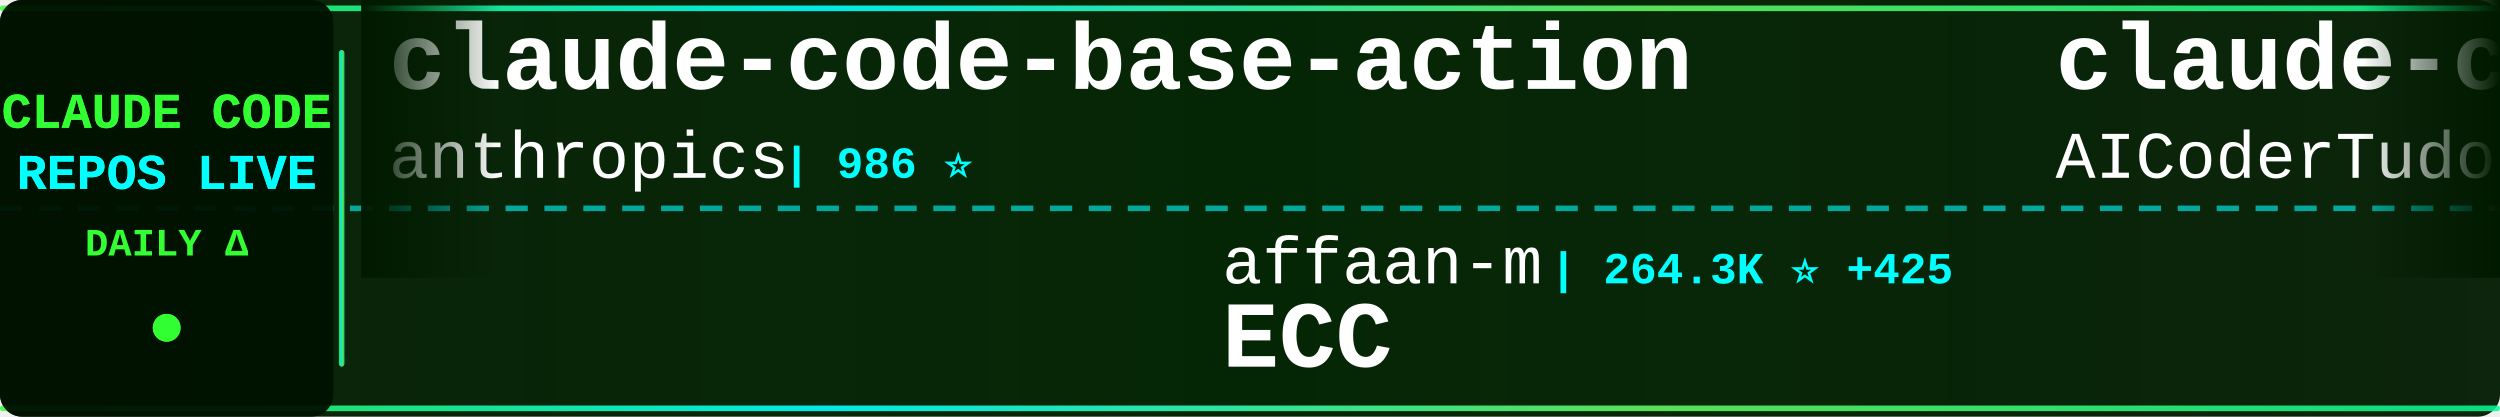
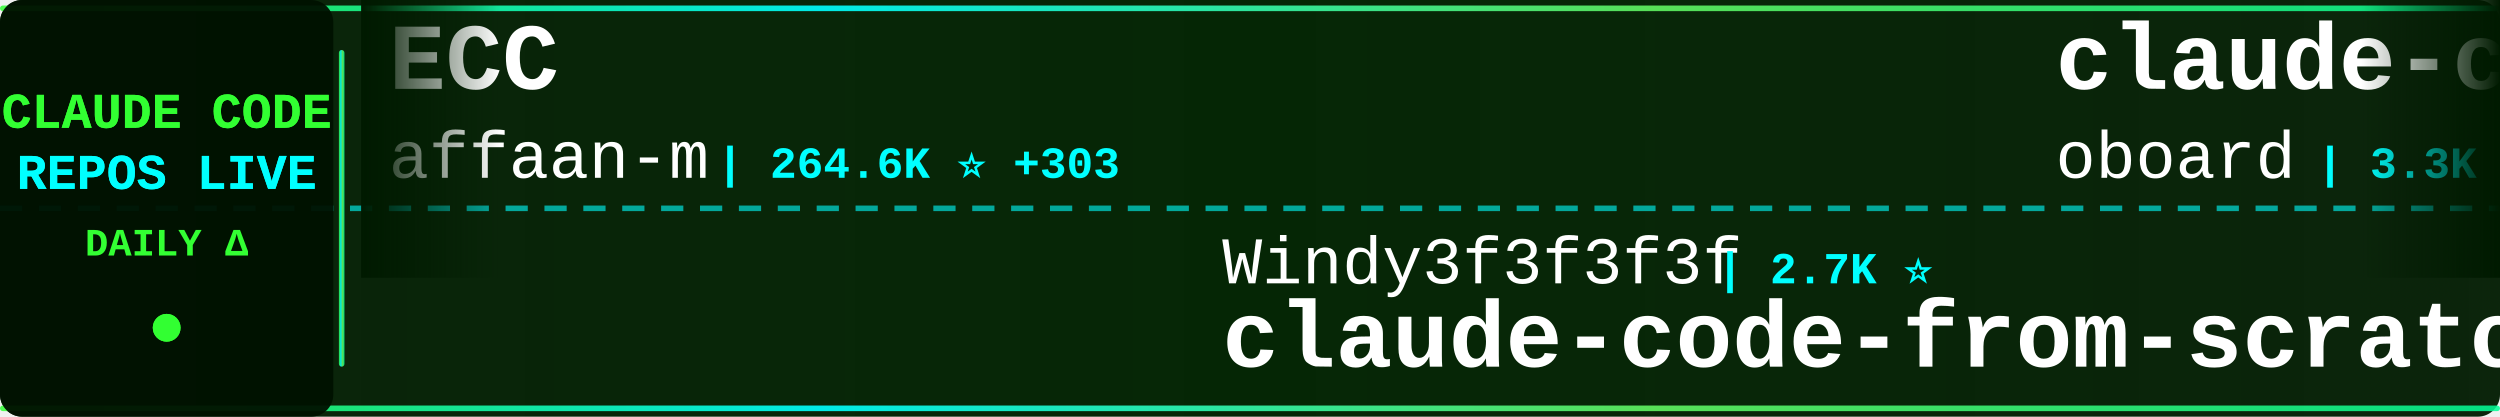
<svg xmlns="http://www.w3.org/2000/svg" width="900" height="150">
  <defs>
    <linearGradient id="tickerBg" x1="0%" y1="0%" x2="100%" y2="0%">
      <stop offset="0%" style="stop-color:#001a00;stop-opacity:0.95" />
      <stop offset="50%" style="stop-color:#002200;stop-opacity:0.98" />
      <stop offset="100%" style="stop-color:#001a00;stop-opacity:0.95" />
    </linearGradient>
    <linearGradient id="borderGrad" x1="0%" y1="0%" x2="100%" y2="0%">
      <stop offset="0%" style="stop-color:#33ff33;stop-opacity:0.85">
        <animate attributeName="stop-opacity" values="0.85;1;0.85" dur="2s" repeatCount="indefinite" />
      </stop>
      <stop offset="33%" style="stop-color:#00ffff;stop-opacity:0.9">
        <animate attributeName="stop-opacity" values="0.9;1;0.9" dur="2.2s" repeatCount="indefinite" />
      </stop>
      <stop offset="66%" style="stop-color:#66ff66;stop-opacity:0.85">
        <animate attributeName="stop-opacity" values="0.85;1;0.85" dur="1.8s" repeatCount="indefinite" />
      </stop>
      <stop offset="100%" style="stop-color:#00ff99;stop-opacity:0.85">
        <animate attributeName="stop-opacity" values="0.85;1;0.85" dur="2s" repeatCount="indefinite" />
      </stop>
    </linearGradient>
    <filter id="textGlow">
      <feGaussianBlur stdDeviation="0.1" result="coloredBlur" />
      <feMerge>
        <feMergeNode in="coloredBlur" />
        <feMergeNode in="SourceGraphic" />
      </feMerge>
    </filter>
    <filter id="metricGlow">
      <feGaussianBlur stdDeviation="0.2" result="coloredBlur" />
      <feMerge>
        <feMergeNode in="coloredBlur" />
        <feMergeNode in="SourceGraphic" />
      </feMerge>
    </filter>
    <linearGradient id="leftFade" x1="0%" y1="0%" x2="100%" y2="0%">
      <stop offset="0%" style="stop-color:#001a00;stop-opacity:1" />
      <stop offset="100%" style="stop-color:#001a00;stop-opacity:0" />
    </linearGradient>
    <linearGradient id="rightFade" x1="0%" y1="0%" x2="100%" y2="0%">
      <stop offset="0%" style="stop-color:#001a00;stop-opacity:0" />
      <stop offset="100%" style="stop-color:#001a00;stop-opacity:1" />
    </linearGradient>
  </defs>
  <rect width="900" height="150" fill="url(#tickerBg)" rx="8" />
  <rect x="0" y="2" width="900" height="2" fill="url(#borderGrad)" rx="1" />
  <rect x="0" y="146" width="900" height="2" fill="url(#borderGrad)" rx="1" />
  <line x1="0" y1="75" x2="900" y2="75" stroke="#00ffff" stroke-width="2" stroke-dasharray="8 6" opacity="0.6" />
  <rect x="0" y="0" width="120" height="150" fill="#001100" opacity="0.95" rx="8" />
  <text x="60" y="46" font-family="'Courier New', monospace" font-size="18" font-weight="bold" fill="#33ff33" text-anchor="middle" filter="url(#textGlow)">
    CLAUDE CODE
  </text>
  <text x="60" y="68" font-family="'Courier New', monospace" font-size="18" font-weight="bold" fill="#00ffff" text-anchor="middle" filter="url(#textGlow)">
    REPOS LIVE
  </text>
  <text x="60" y="92" font-family="'Courier New', monospace" font-size="14" font-weight="bold" fill="#33ff33" text-anchor="middle">
    DAILY Δ
  </text>
  <circle cx="60" cy="118" r="5" fill="#33ff33" filter="url(#metricGlow)">
    <animate attributeName="r" values="4;6;4" dur="1.5s" repeatCount="indefinite" />
    <animate attributeName="opacity" values="0.6;1;0.6" dur="1.5s" repeatCount="indefinite" />
  </circle>
  <rect x="122" y="18" width="2" height="114" fill="url(#borderGrad)" rx="1" />
  <clipPath id="tickerClip">
    <rect x="130" y="0" width="770" height="150" />
  </clipPath>
  <g clip-path="url(#tickerClip)">
    <g id="tickerItems">
      <animateTransform attributeName="transform" attributeType="XML" type="translate" from="0 0" to="-3000 0" dur="54s" repeatCount="indefinite" />
      <g transform="translate(0, 0)">
-         <text x="140" y="32" font-family="'Courier New', monospace" font-size="34" font-weight="bold" fill="#ffffff">claude-code-base-action</text>
-         <text x="140" y="64" font-family="'Courier New', monospace" font-size="24" font-weight="normal" fill="#ffffff" opacity="1.0">anthropics</text>
-         <text x="282" y="64" font-family="'Courier New', monospace" font-size="16" font-weight="bold" fill="#00ffff"> | 986 ⭐</text>
+         <text x="140" y="32" font-family="'Courier New', monospace" font-size="34" font-weight="bold" fill="#ffffff">ECC</text>
+         <text x="140" y="64" font-family="'Courier New', monospace" font-size="24" font-weight="normal" fill="#ffffff" opacity="1.0">affaan-m</text>
+         <text x="258" y="64" font-family="'Courier New', monospace" font-size="16" font-weight="bold" fill="#00ffff"> | 264.6K ⭐ +303</text>
      </g>
      <g transform="translate(300, 0)">
-         <text x="140" y="102" font-family="'Courier New', monospace" font-size="24" font-weight="normal" fill="#ffffff" opacity="1.0">affaan-m</text>
-         <text x="258" y="102" font-family="'Courier New', monospace" font-size="16" font-weight="bold" fill="#00ffff"> | 264.3K ⭐ +425</text>
-         <text x="140" y="132" font-family="'Courier New', monospace" font-size="34" font-weight="bold" fill="#ffffff">ECC</text>
+         <text x="140" y="102" font-family="'Courier New', monospace" font-size="24" font-weight="normal" fill="#ffffff" opacity="1.0">Windy3f3f3f3f</text>
+         <text x="318" y="102" font-family="'Courier New', monospace" font-size="16" font-weight="bold" fill="#00ffff"> | 2.7K ⭐</text>
+         <text x="140" y="132" font-family="'Courier New', monospace" font-size="34" font-weight="bold" fill="#ffffff">claude-code-from-scratch</text>
      </g>
      <g transform="translate(600, 0)">
-         <text x="140" y="32" font-family="'Courier New', monospace" font-size="34" font-weight="bold" fill="#ffffff">claude-code-tudou</text>
-         <text x="140" y="64" font-family="'Courier New', monospace" font-size="24" font-weight="normal" fill="#ffffff" opacity="1.0">AICoderTudou</text>
-         <text x="306" y="64" font-family="'Courier New', monospace" font-size="16" font-weight="bold" fill="#00ffff"> | 494 ⭐</text>
+         <text x="140" y="32" font-family="'Courier New', monospace" font-size="34" font-weight="bold" fill="#ffffff">claude-code-rev</text>
+         <text x="140" y="64" font-family="'Courier New', monospace" font-size="24" font-weight="normal" fill="#ffffff" opacity="1.0">oboard</text>
+         <text x="234" y="64" font-family="'Courier New', monospace" font-size="16" font-weight="bold" fill="#00ffff"> | 3.3K ⭐</text>
      </g>
      <g transform="translate(900, 0)">
-         <text x="140" y="102" font-family="'Courier New', monospace" font-size="24" font-weight="normal" fill="#ffffff" opacity="1.0">nicedreamzapp</text>
-         <text x="318" y="102" font-family="'Courier New', monospace" font-size="16" font-weight="bold" fill="#00ffff"> | 3.3K ⭐ -1</text>
-         <text x="140" y="132" font-family="'Courier New', monospace" font-size="34" font-weight="bold" fill="#ffffff">claude-code-local</text>
+         <text x="140" y="102" font-family="'Courier New', monospace" font-size="24" font-weight="normal" fill="#ffffff" opacity="1.0">shanraisshan</text>
+         <text x="306" y="102" font-family="'Courier New', monospace" font-size="16" font-weight="bold" fill="#00ffff"> | 66.2K ⭐ +17</text>
+         <text x="140" y="132" font-family="'Courier New', monospace" font-size="34" font-weight="bold" fill="#ffffff">claude-code-best-practic...</text>
      </g>
      <g transform="translate(1200, 0)">
-         <text x="140" y="32" font-family="'Courier New', monospace" font-size="34" font-weight="bold" fill="#ffffff">claude_code_src</text>
-         <text x="140" y="64" font-family="'Courier New', monospace" font-size="24" font-weight="normal" fill="#ffffff" opacity="1.0">ponponon</text>
-         <text x="258" y="64" font-family="'Courier New', monospace" font-size="16" font-weight="bold" fill="#00ffff"> | 2.3K ⭐</text>
+         <text x="140" y="32" font-family="'Courier New', monospace" font-size="34" font-weight="bold" fill="#ffffff">ClaudeCodeAgents</text>
+         <text x="140" y="64" font-family="'Courier New', monospace" font-size="24" font-weight="normal" fill="#ffffff" opacity="1.0">darcyegb</text>
+         <text x="258" y="64" font-family="'Courier New', monospace" font-size="16" font-weight="bold" fill="#00ffff"> | 765 ⭐</text>
      </g>
      <g transform="translate(1500, 0)">
-         <text x="140" y="102" font-family="'Courier New', monospace" font-size="24" font-weight="normal" fill="#ffffff" opacity="1.0">xu-xiang</text>
-         <text x="258" y="102" font-family="'Courier New', monospace" font-size="16" font-weight="bold" fill="#00ffff"> | 2.0K ⭐ +1</text>
-         <text x="140" y="132" font-family="'Courier New', monospace" font-size="34" font-weight="bold" fill="#ffffff">everything-claude-code-z...</text>
+         <text x="140" y="102" font-family="'Courier New', monospace" font-size="24" font-weight="normal" fill="#ffffff" opacity="1.0">anthropics</text>
+         <text x="282" y="102" font-family="'Courier New', monospace" font-size="16" font-weight="bold" fill="#00ffff"> | 986 ⭐</text>
+         <text x="140" y="132" font-family="'Courier New', monospace" font-size="34" font-weight="bold" fill="#ffffff">claude-code-base-action</text>
      </g>
      <g transform="translate(1800, 0)">
-         <text x="140" y="32" font-family="'Courier New', monospace" font-size="34" font-weight="bold" fill="#ffffff">edmunds-claude-code</text>
-         <text x="140" y="64" font-family="'Courier New', monospace" font-size="24" font-weight="normal" fill="#ffffff" opacity="1.0">edmund-io</text>
-         <text x="270" y="64" font-family="'Courier New', monospace" font-size="16" font-weight="bold" fill="#00ffff"> | 1.5K ⭐</text>
+         <text x="140" y="32" font-family="'Courier New', monospace" font-size="34" font-weight="bold" fill="#ffffff">ClaudeCode</text>
+         <text x="140" y="64" font-family="'Courier New', monospace" font-size="24" font-weight="normal" fill="#ffffff" opacity="1.0">guanshan</text>
+         <text x="258" y="64" font-family="'Courier New', monospace" font-size="16" font-weight="bold" fill="#00ffff"> | 61 ⭐</text>
      </g>
      <g transform="translate(2100, 0)">
-         <text x="140" y="102" font-family="'Courier New', monospace" font-size="24" font-weight="normal" fill="#ffffff" opacity="1.0">shareAI-lab</text>
-         <text x="294" y="102" font-family="'Courier New', monospace" font-size="16" font-weight="bold" fill="#00ffff"> | 77.3K ⭐ +47</text>
-         <text x="140" y="132" font-family="'Courier New', monospace" font-size="34" font-weight="bold" fill="#ffffff">learn-claude-code</text>
+         <text x="140" y="102" font-family="'Courier New', monospace" font-size="24" font-weight="normal" fill="#ffffff" opacity="1.0">feiskyer</text>
+         <text x="258" y="102" font-family="'Courier New', monospace" font-size="16" font-weight="bold" fill="#00ffff"> | 1.7K ⭐</text>
+         <text x="140" y="132" font-family="'Courier New', monospace" font-size="34" font-weight="bold" fill="#ffffff">claude-code-settings</text>
      </g>
      <g transform="translate(2400, 0)">
-         <text x="140" y="32" font-family="'Courier New', monospace" font-size="34" font-weight="bold" fill="#ffffff">claude-code-source</text>
-         <text x="140" y="64" font-family="'Courier New', monospace" font-size="24" font-weight="normal" fill="#ffffff" opacity="1.0">AprilNEA</text>
-         <text x="258" y="64" font-family="'Courier New', monospace" font-size="16" font-weight="bold" fill="#00ffff"> | 391 ⭐</text>
+         <text x="140" y="32" font-family="'Courier New', monospace" font-size="34" font-weight="bold" fill="#ffffff">Claude-Code</text>
+         <text x="140" y="64" font-family="'Courier New', monospace" font-size="24" font-weight="normal" fill="#ffffff" opacity="1.0">KPR111</text>
+         <text x="234" y="64" font-family="'Courier New', monospace" font-size="16" font-weight="bold" fill="#00ffff"> | 18 ⭐</text>
      </g>
      <g transform="translate(2700, 0)">
-         <text x="140" y="102" font-family="'Courier New', monospace" font-size="24" font-weight="normal" fill="#ffffff" opacity="1.0">musistudio</text>
-         <text x="282" y="102" font-family="'Courier New', monospace" font-size="16" font-weight="bold" fill="#00ffff"> | 37.4K ⭐ +14</text>
-         <text x="140" y="132" font-family="'Courier New', monospace" font-size="34" font-weight="bold" fill="#ffffff">claude-code-router</text>
+         <text x="140" y="102" font-family="'Courier New', monospace" font-size="24" font-weight="normal" fill="#ffffff" opacity="1.0">JrCx7scC</text>
+         <text x="258" y="102" font-family="'Courier New', monospace" font-size="16" font-weight="bold" fill="#00ffff"> | 376 ⭐</text>
+         <text x="140" y="132" font-family="'Courier New', monospace" font-size="34" font-weight="bold" fill="#ffffff">claude-code-source</text>
      </g>
      <g transform="translate(3000, 0)">
-         <text x="140" y="32" font-family="'Courier New', monospace" font-size="34" font-weight="bold" fill="#ffffff">claude-code-base-action</text>
-         <text x="140" y="64" font-family="'Courier New', monospace" font-size="24" font-weight="normal" fill="#ffffff" opacity="1.0">anthropics</text>
-         <text x="282" y="64" font-family="'Courier New', monospace" font-size="16" font-weight="bold" fill="#00ffff"> | 986 ⭐</text>
+         <text x="140" y="32" font-family="'Courier New', monospace" font-size="34" font-weight="bold" fill="#ffffff">ECC</text>
+         <text x="140" y="64" font-family="'Courier New', monospace" font-size="24" font-weight="normal" fill="#ffffff" opacity="1.0">affaan-m</text>
+         <text x="258" y="64" font-family="'Courier New', monospace" font-size="16" font-weight="bold" fill="#00ffff"> | 264.6K ⭐ +303</text>
      </g>
      <g transform="translate(3300, 0)">
-         <text x="140" y="102" font-family="'Courier New', monospace" font-size="24" font-weight="normal" fill="#ffffff" opacity="1.0">affaan-m</text>
-         <text x="258" y="102" font-family="'Courier New', monospace" font-size="16" font-weight="bold" fill="#00ffff"> | 264.3K ⭐ +425</text>
-         <text x="140" y="132" font-family="'Courier New', monospace" font-size="34" font-weight="bold" fill="#ffffff">ECC</text>
+         <text x="140" y="102" font-family="'Courier New', monospace" font-size="24" font-weight="normal" fill="#ffffff" opacity="1.0">Windy3f3f3f3f</text>
+         <text x="318" y="102" font-family="'Courier New', monospace" font-size="16" font-weight="bold" fill="#00ffff"> | 2.7K ⭐</text>
+         <text x="140" y="132" font-family="'Courier New', monospace" font-size="34" font-weight="bold" fill="#ffffff">claude-code-from-scratch</text>
      </g>
      <g transform="translate(3600, 0)">
-         <text x="140" y="32" font-family="'Courier New', monospace" font-size="34" font-weight="bold" fill="#ffffff">claude-code-tudou</text>
-         <text x="140" y="64" font-family="'Courier New', monospace" font-size="24" font-weight="normal" fill="#ffffff" opacity="1.0">AICoderTudou</text>
-         <text x="306" y="64" font-family="'Courier New', monospace" font-size="16" font-weight="bold" fill="#00ffff"> | 494 ⭐</text>
+         <text x="140" y="32" font-family="'Courier New', monospace" font-size="34" font-weight="bold" fill="#ffffff">claude-code-rev</text>
+         <text x="140" y="64" font-family="'Courier New', monospace" font-size="24" font-weight="normal" fill="#ffffff" opacity="1.0">oboard</text>
+         <text x="234" y="64" font-family="'Courier New', monospace" font-size="16" font-weight="bold" fill="#00ffff"> | 3.3K ⭐</text>
      </g>
      <g transform="translate(3900, 0)">
-         <text x="140" y="102" font-family="'Courier New', monospace" font-size="24" font-weight="normal" fill="#ffffff" opacity="1.0">nicedreamzapp</text>
-         <text x="318" y="102" font-family="'Courier New', monospace" font-size="16" font-weight="bold" fill="#00ffff"> | 3.3K ⭐ -1</text>
-         <text x="140" y="132" font-family="'Courier New', monospace" font-size="34" font-weight="bold" fill="#ffffff">claude-code-local</text>
+         <text x="140" y="102" font-family="'Courier New', monospace" font-size="24" font-weight="normal" fill="#ffffff" opacity="1.0">shanraisshan</text>
+         <text x="306" y="102" font-family="'Courier New', monospace" font-size="16" font-weight="bold" fill="#00ffff"> | 66.2K ⭐ +17</text>
+         <text x="140" y="132" font-family="'Courier New', monospace" font-size="34" font-weight="bold" fill="#ffffff">claude-code-best-practic...</text>
      </g>
    </g>
  </g>
  <rect x="130" y="0" width="50" height="100" fill="url(#leftFade)" />
  <rect x="850" y="0" width="50" height="100" fill="url(#rightFade)" />
</svg>
